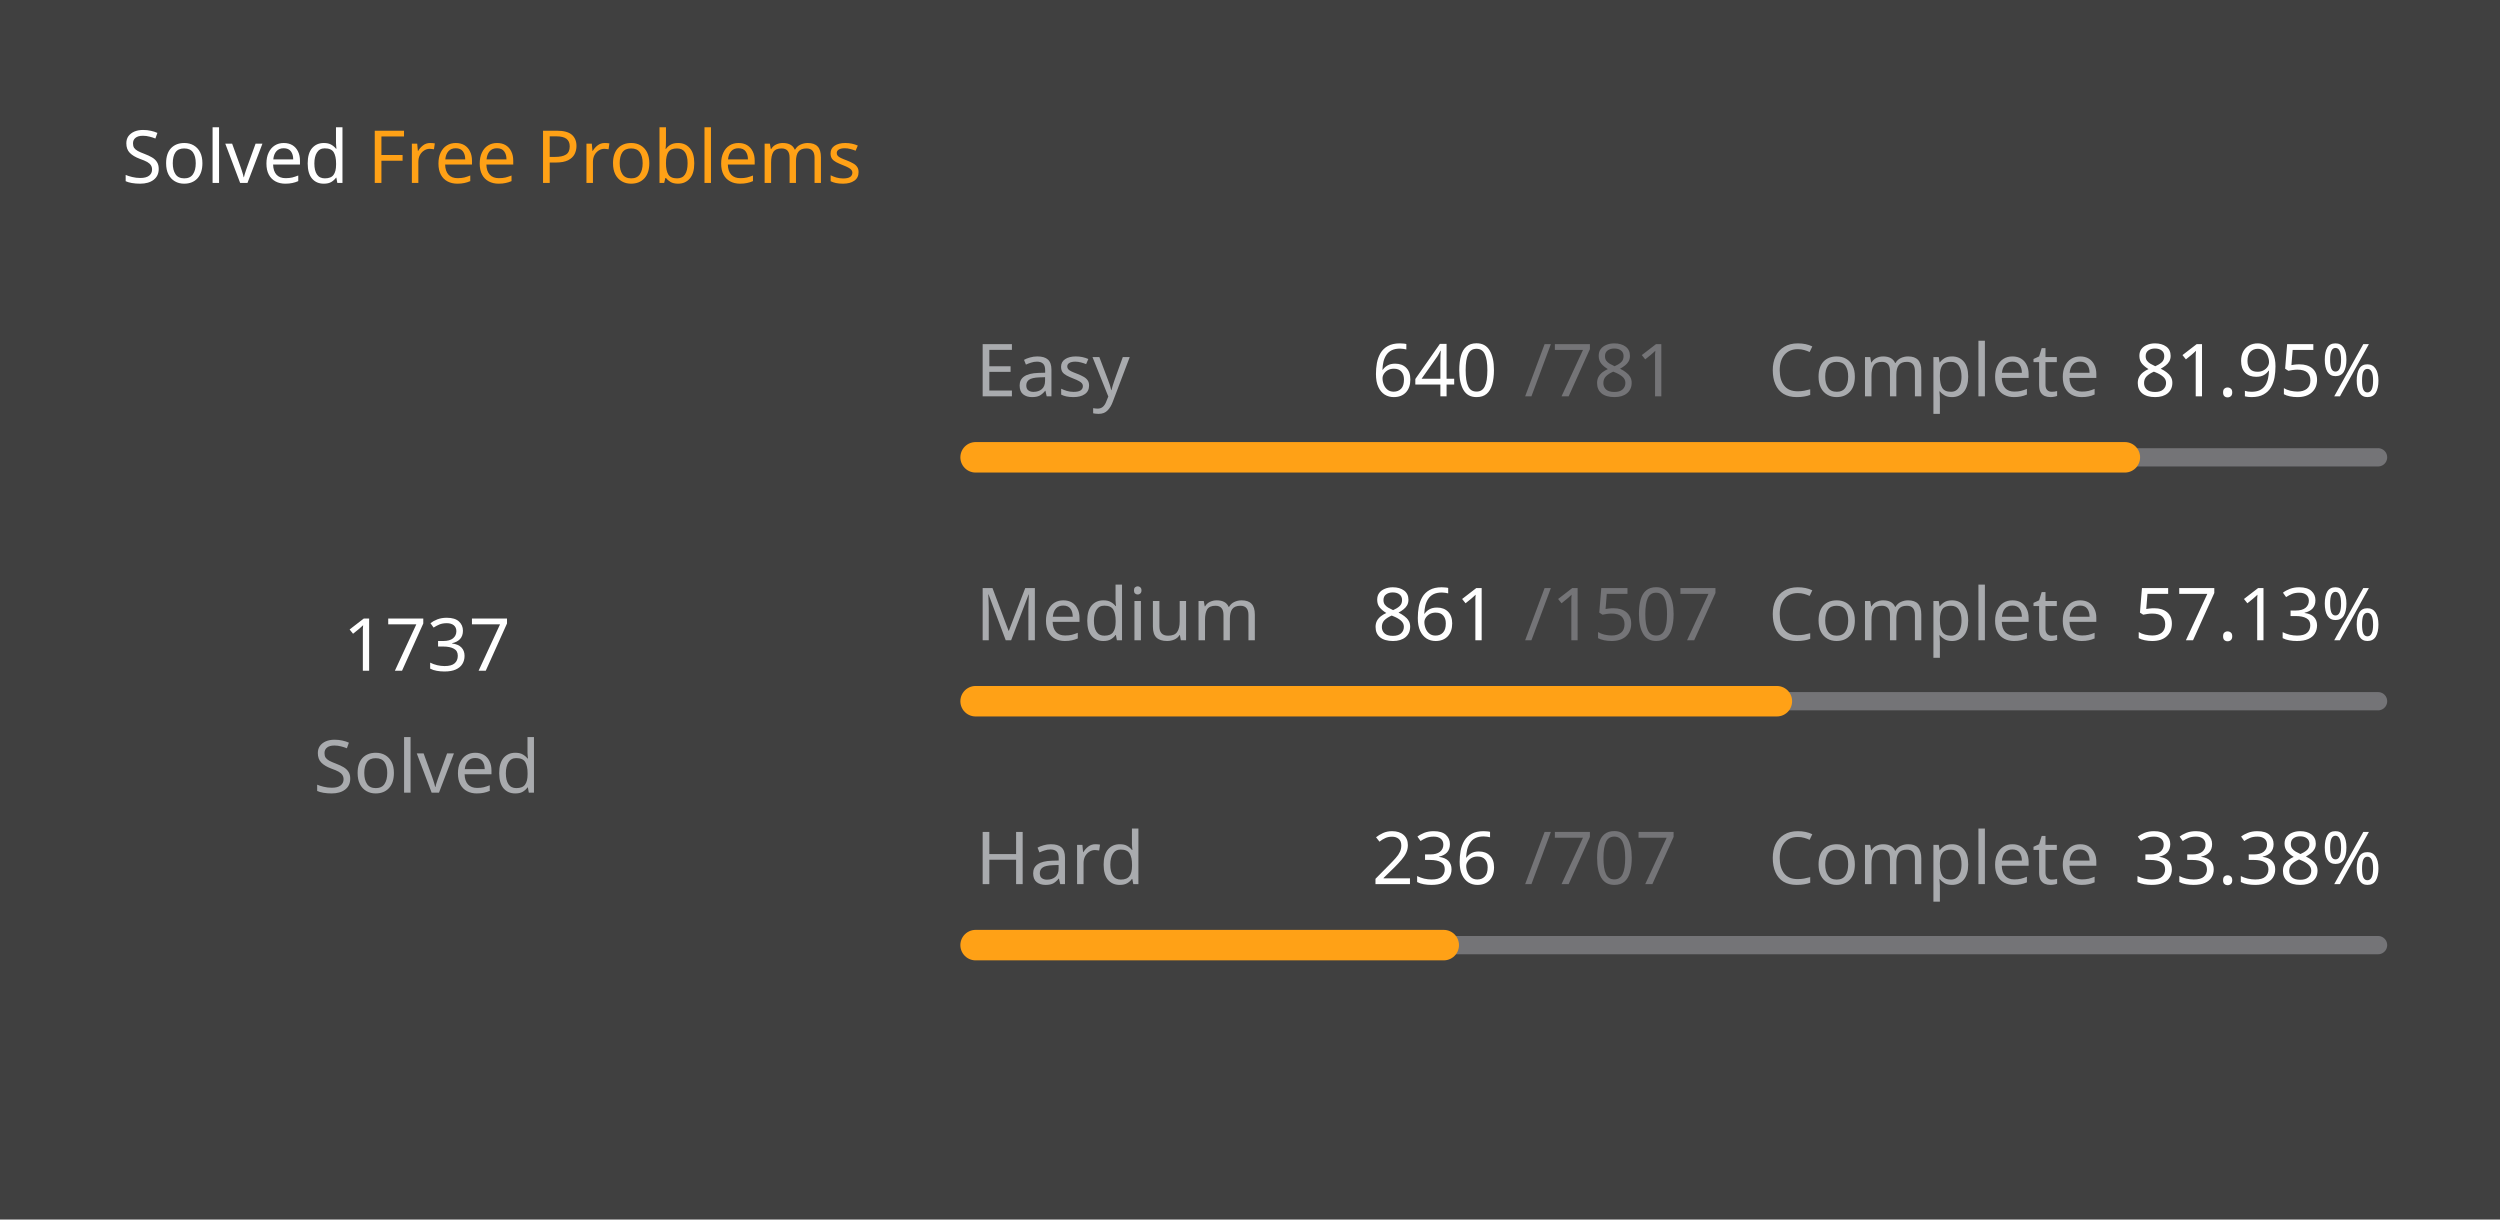
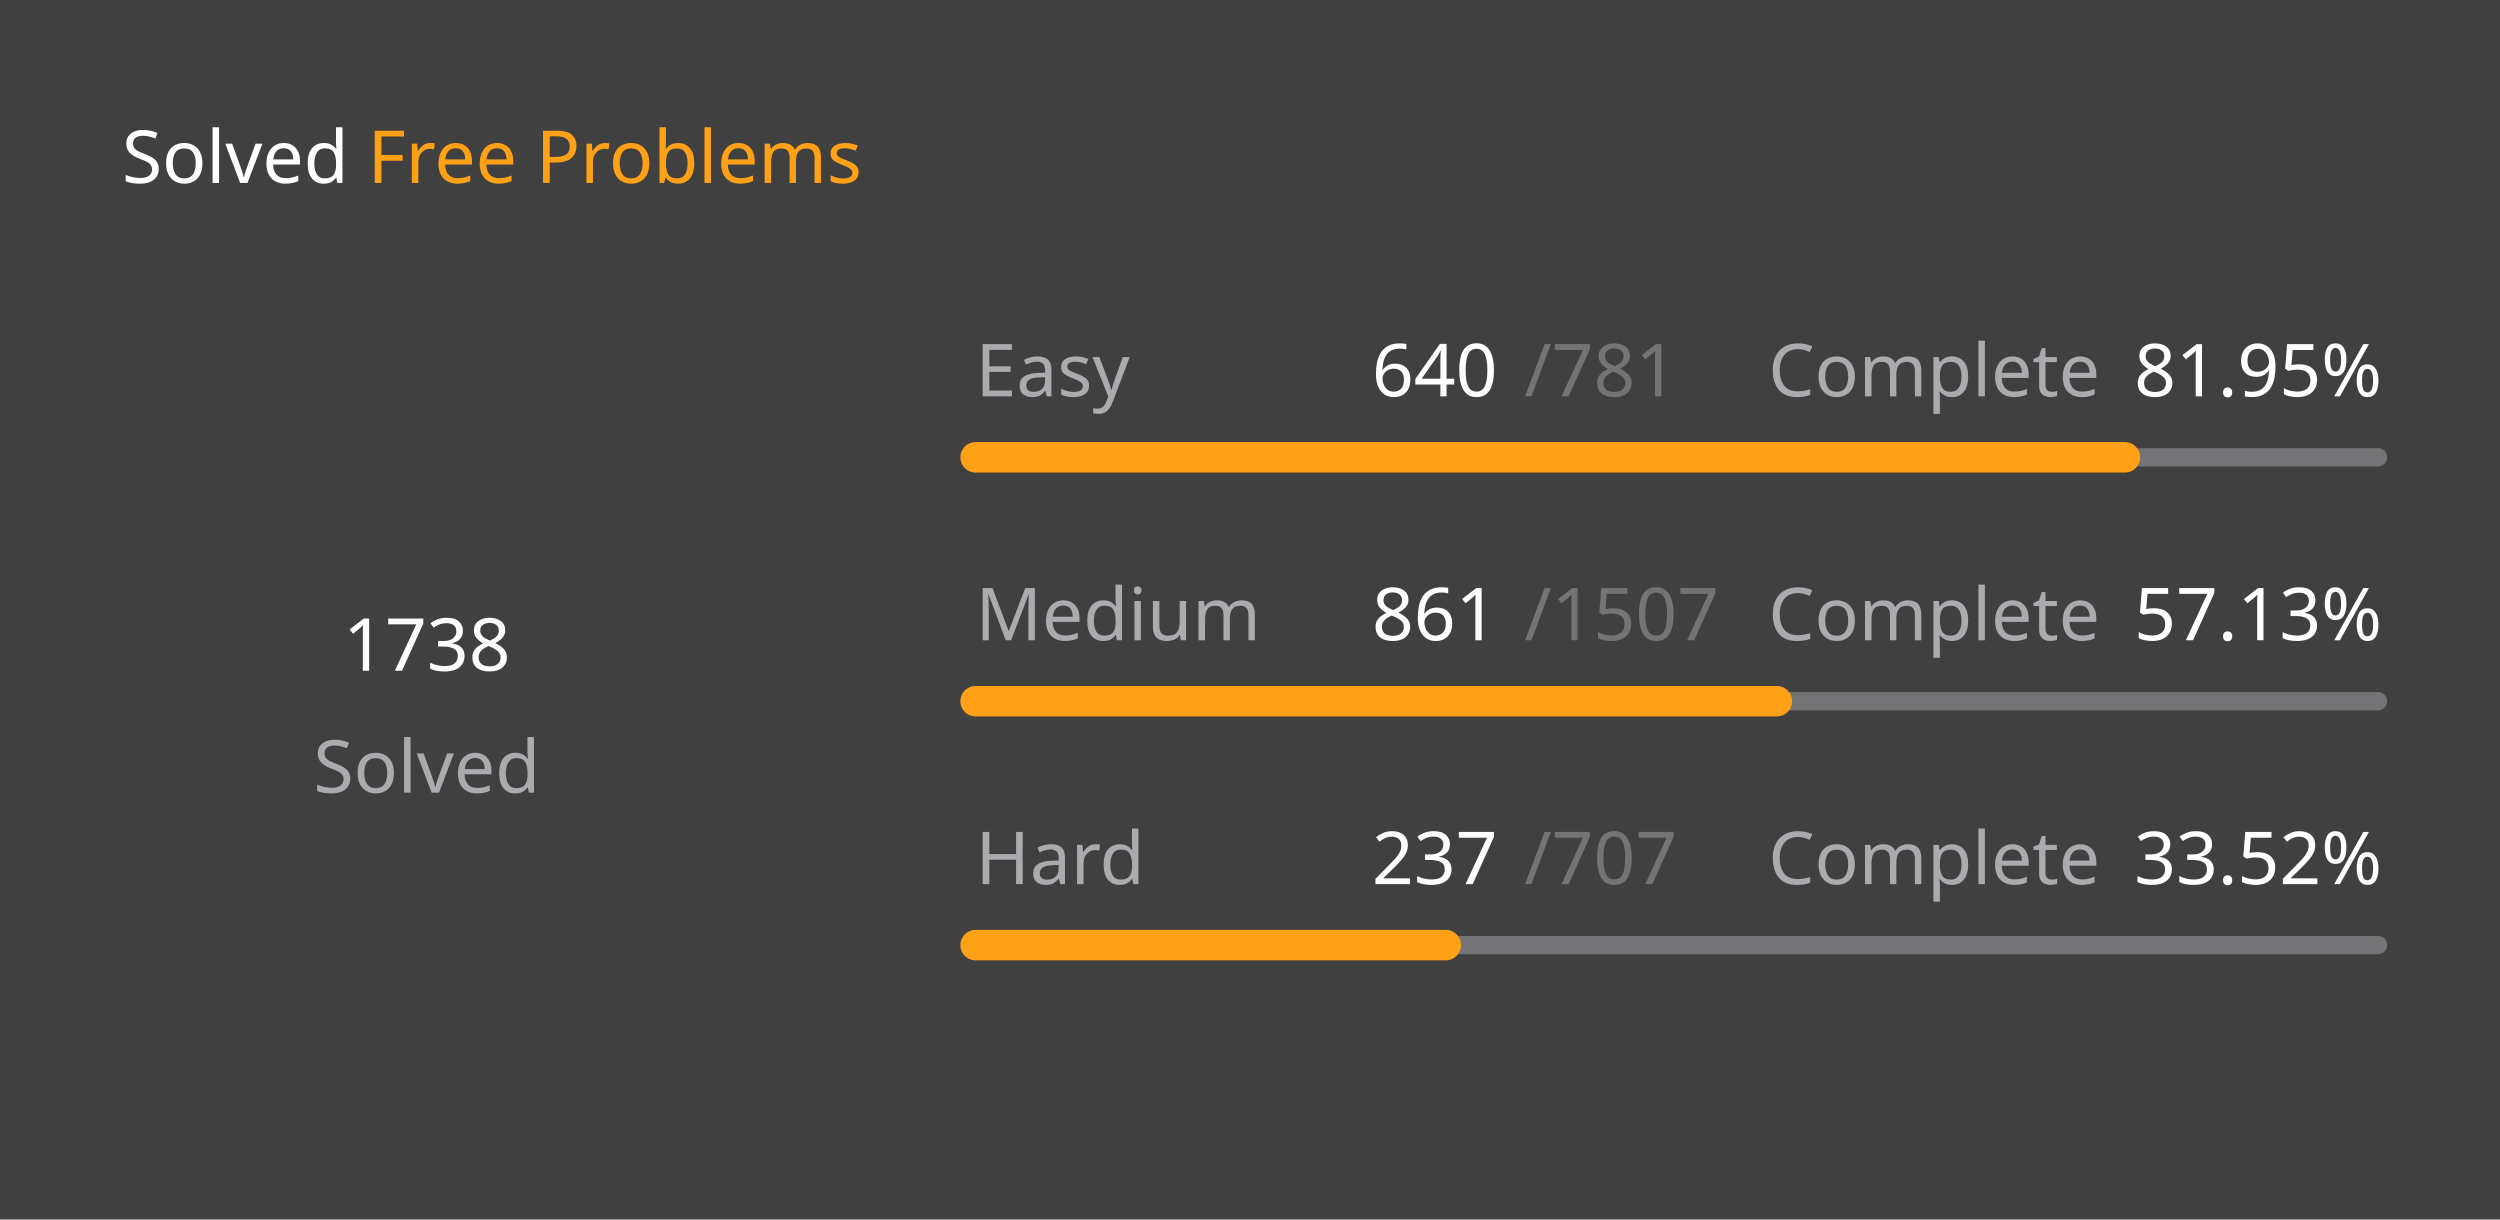
<svg xmlns="http://www.w3.org/2000/svg" version="1.1" height="200" width="410" viewBox="0 0 410 200">
  <style>*{font-family: "Segoe UI", Tahoma, Geneva, Verdana, sans-serif;}</style>
  <style>.title{font-weight: 500;font-size: 1rem;}</style>
  <style>.rotate-90{transform: rotate(-90deg);transform-origin: center;transform-box: fill-box;}</style>
  <style>.state{font-size: .75rem;}</style>
  <style>.light{color: #ffffff;fill: #ffffff;}</style>
  <style>.light-gray{color: #eff2f699;fill: #eff2f699;}</style>
  <style>.dark-gray{color: #ebebf54d;fill: #ebebf54d;}</style>
  <style>.gray{color: #747474;fill: #747474;}</style>
  <style>.orange{color: #ffa116;fill: #ffa116;}</style>
  <style>.background{color: #404040;fill: #404040;}</style>
  <rect fill="#404040" x="0" y="0" width="410" height="200" rx="0.5rem" />
  <g text-anchor="start" text-decoration="1" class="title">
    <text x="20" y="30">
      <tspan class="light">Solved</tspan>
      <tspan class="orange">Free Problems</tspan>
    </text>
  </g>
  <g class="rotate-90">
    <circle fill="none" cx="70" cy="110" r="46" stroke="#747474" stroke-width="3" stroke-linecap="round" />
-     <circle fill="none" cx="70" cy="110" r="46" stroke="#ffa116" stroke-width="5" stroke-linecap="round" stroke-dasharray="167.626 121.401" stroke-dashoffset="0" data-difficult="ALL" />
+     <circle fill="none" cx="70" cy="110" r="46" stroke="#ffa116" stroke-width="5" stroke-linecap="round" stroke-dasharray="167.722 121.304" stroke-dashoffset="0" data-difficult="ALL" />
  </g>
  <g class="state">
    <g text-anchor="middle">
-       <text x="70" y="110" class="light" font-size="1.2rem">1737</text>
+       <text x="70" y="110" class="light" font-size="1.2rem">1738</text>
      <text x="70" y="130" class="light-gray">Solved</text>
    </g>
    <g>
      <text x="160" y="65" class="light-gray">Easy</text>
      <text x="225" y="65" class="light">640</text>
      <text x="250" y="65" class="dark-gray">/781</text>
      <text x="290" y="65" class="light-gray">Complete</text>
      <text x="350" y="65" class="light">81.95%</text>
      <path d="M 160 75 L 390 75" stroke-linecap="round" stroke-linejoin="round" stroke="#ebebf54d" stroke-width="3" />
      <path d="M 160 75 L 348.476 75" stroke-linecap="round" stroke-linejoin="round" stroke="#ffa116" stroke-width="5" />
    </g>
    <g>
      <text x="160" y="105" class="light-gray">Medium</text>
      <text x="225" y="105" class="light">861</text>
      <text x="250" y="105" class="dark-gray">/1507</text>
      <text x="290" y="105" class="light-gray">Complete</text>
      <text x="350" y="105" class="light">57.13%</text>
      <path d="M 160 115 L 390 115" stroke-linecap="round" stroke-linejoin="round" stroke="#ebebf54d" stroke-width="3" />
      <path d="M 160 115 L 291.407 115" stroke-linecap="round" stroke-linejoin="round" stroke="#ffa116" stroke-width="5" />
    </g>
    <g>
      <text x="160" y="145" class="light-gray">Hard</text>
-       <text x="225" y="145" class="light">236</text>
+       <text x="225" y="145" class="light">237</text>
      <text x="250" y="145" class="dark-gray">/707</text>
      <text x="290" y="145" class="light-gray">Complete</text>
-       <text x="350" y="145" class="light">33.38%</text>
+       <text x="350" y="145" class="light">33.52%</text>
      <path d="M 160 155 L 390 155" stroke-linecap="round" stroke-linejoin="round" stroke="#ebebf54d" stroke-width="3" />
-       <path d="M 160 155 L 236.775 155" stroke-linecap="round" stroke-linejoin="round" stroke="#ffa116" stroke-width="5" />
+       <path d="M 160 155 L 237.1 155" stroke-linecap="round" stroke-linejoin="round" stroke="#ffa116" stroke-width="5" />
    </g>
  </g>
</svg>
